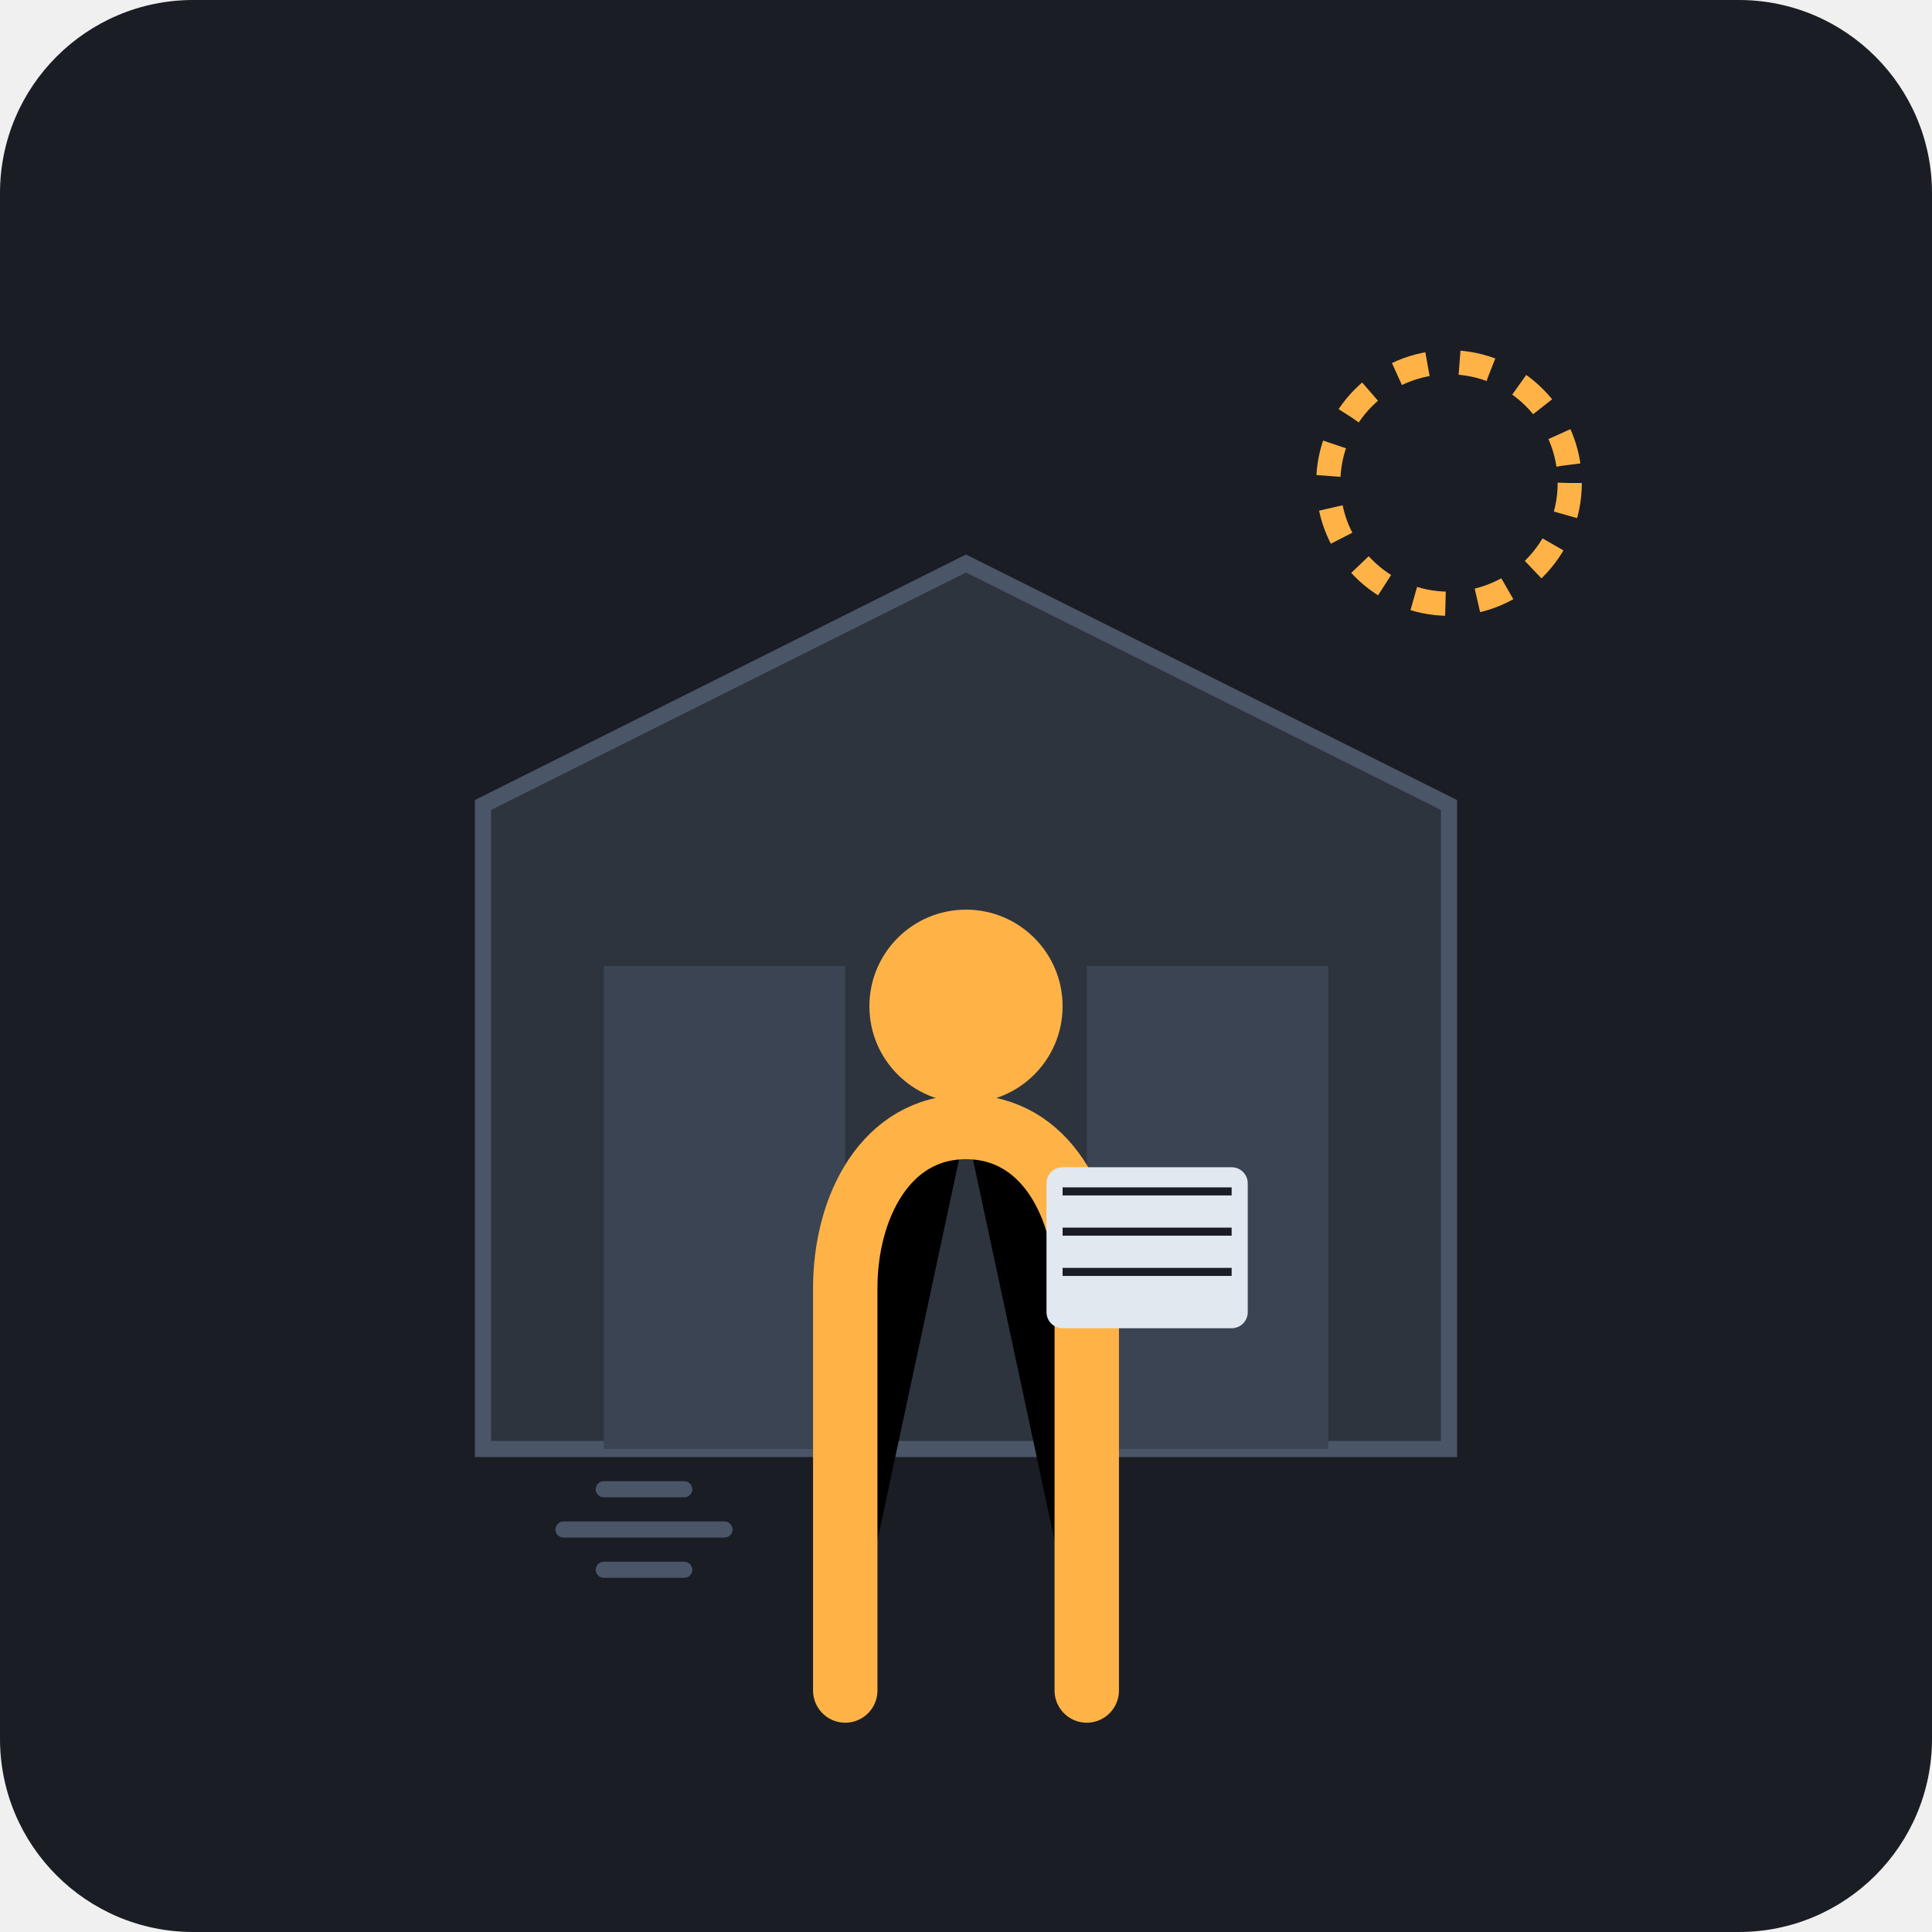
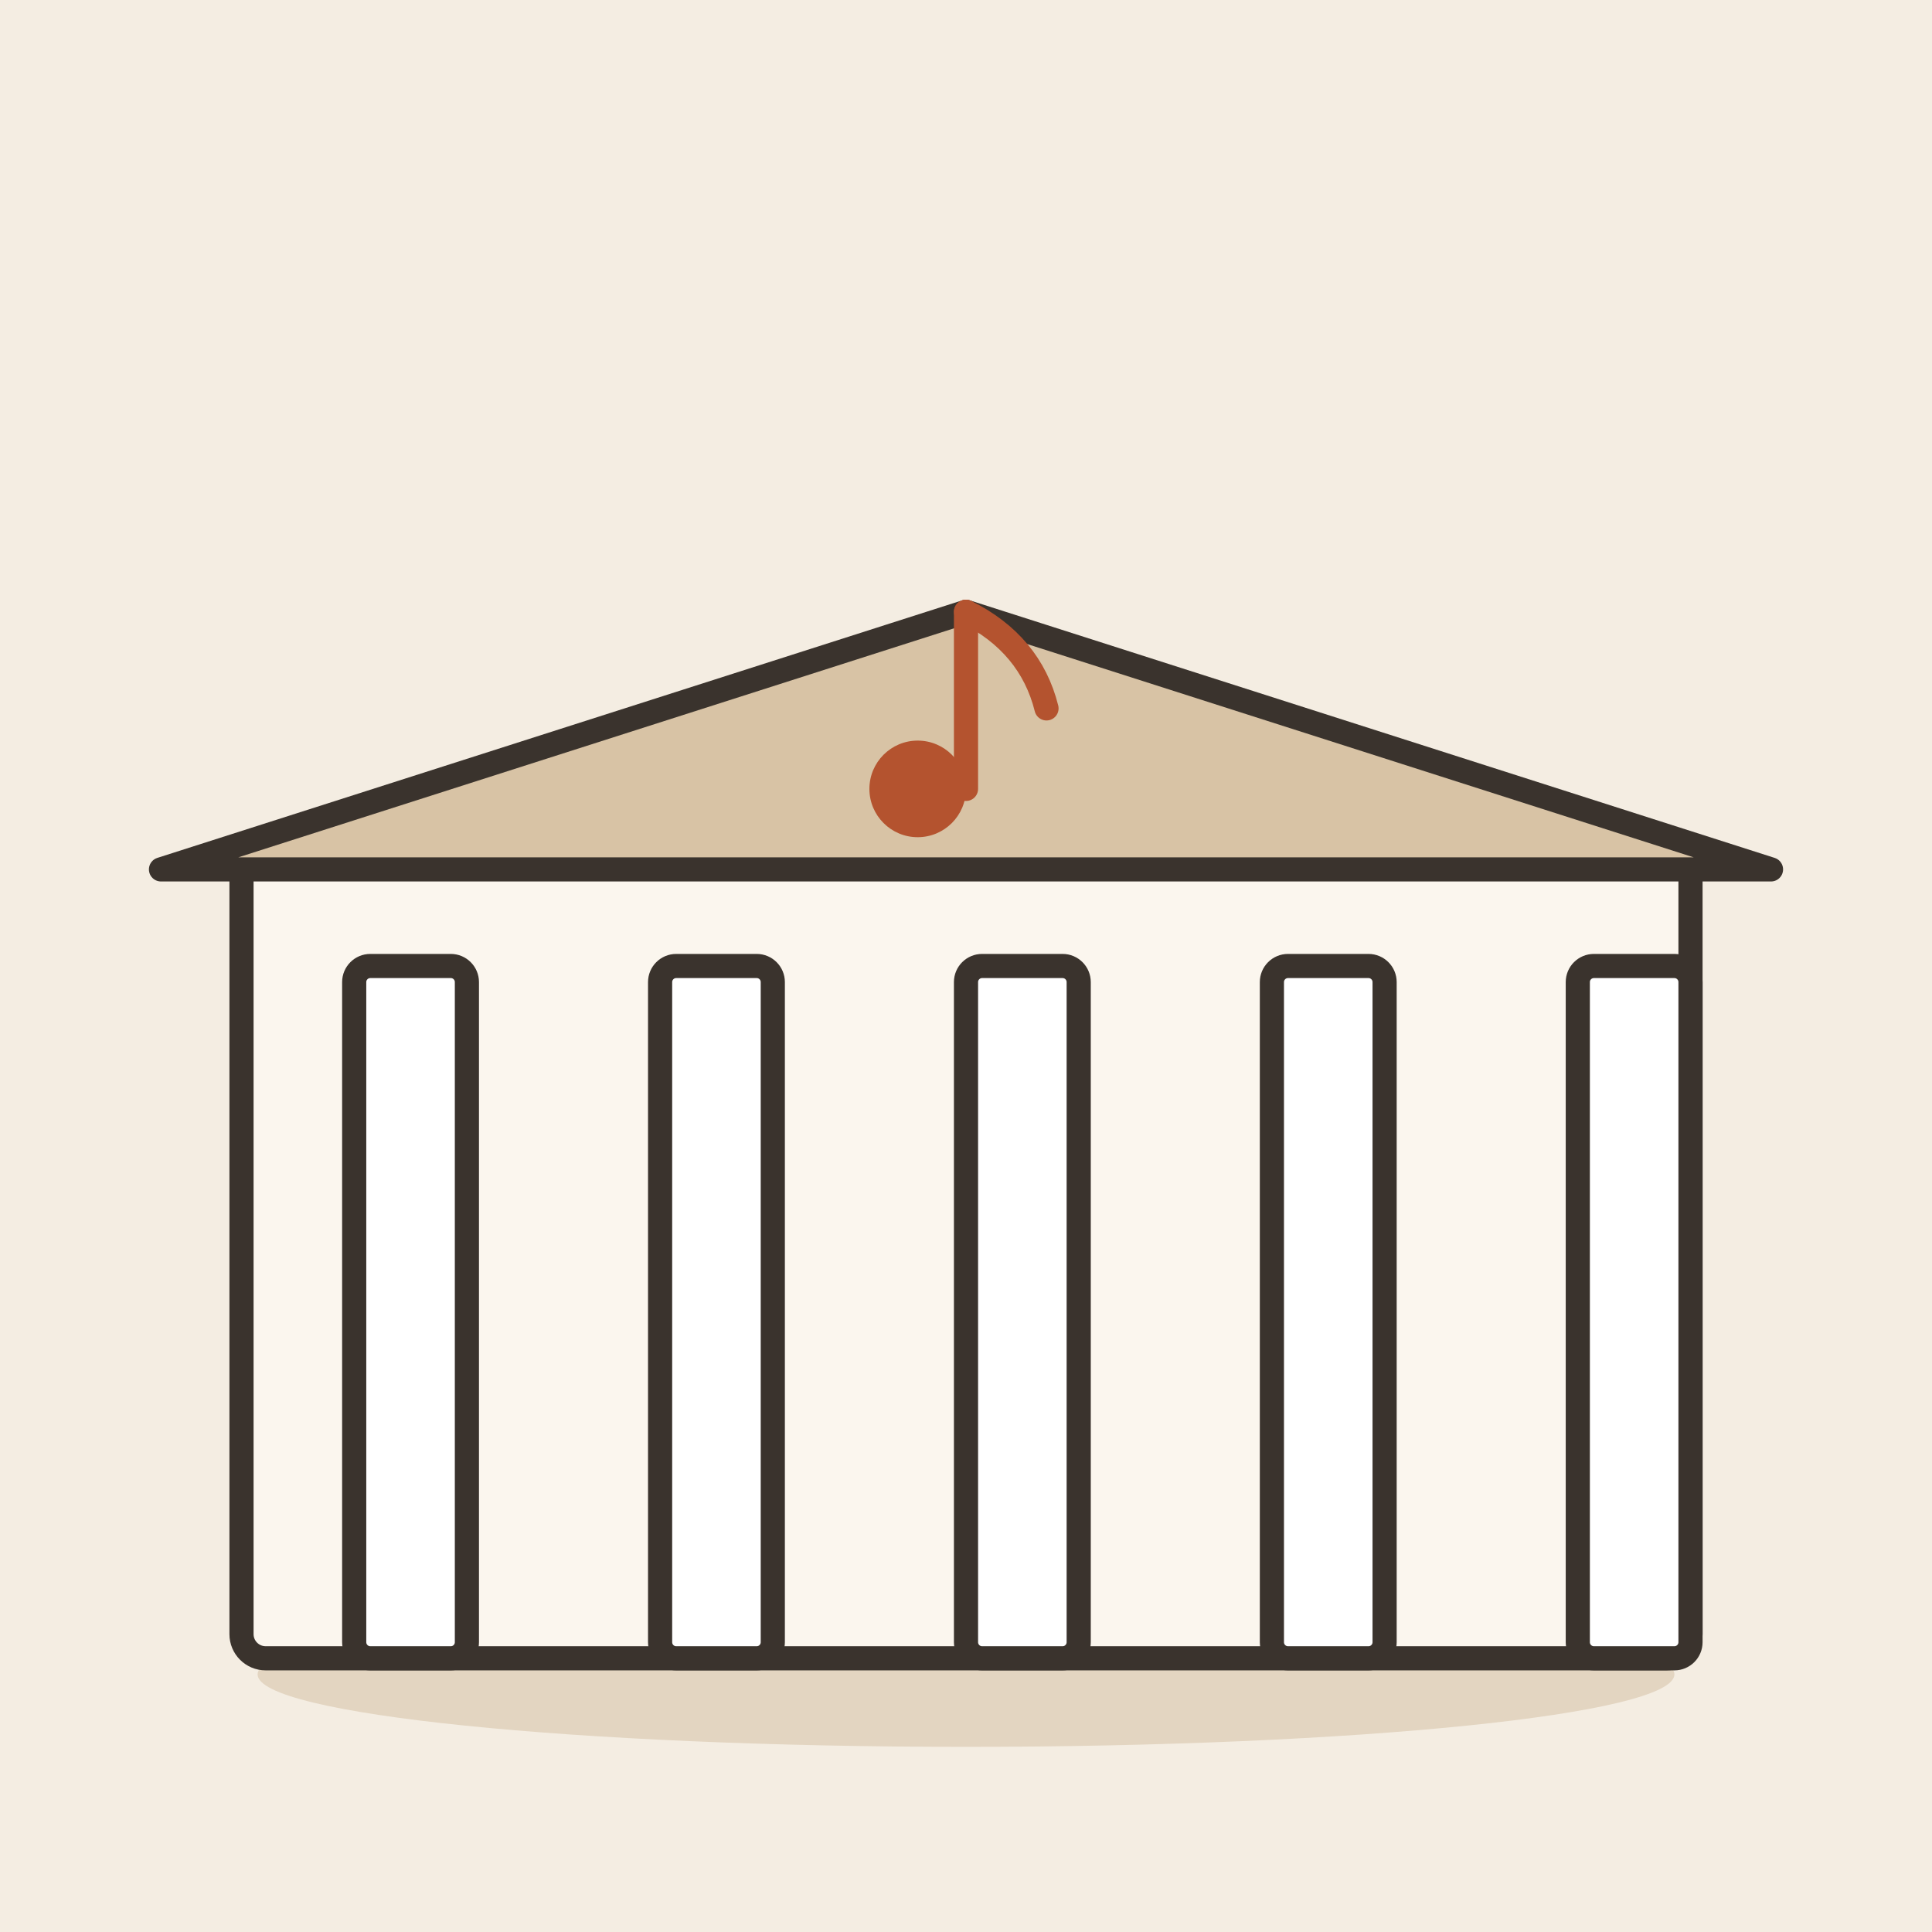
- <svg xmlns="http://www.w3.org/2000/svg" viewBox="0 0 240 240">
-   <rect width="240" height="240" rx="24" fill="#1A1D24" />
-   <path d="M60 180 L180 180 L180 100 L120 70 L60 100 Z" fill="#2D343E" stroke="#4A5568" stroke-width="2" />
-   <rect x="75" y="120" width="30" height="60" fill="#3A4452" />
-   <rect x="135" y="120" width="30" height="60" fill="#3A4452" />
-   <path d="M120 140 C110 140 105 150 105 160 L105 210" stroke="#FFB347" stroke-width="8" stroke-linecap="round" />
-   <path d="M120 140 C130 140 135 150 135 160 L135 210" stroke="#FFB347" stroke-width="8" stroke-linecap="round" />
-   <circle cx="120" cy="125" r="12" fill="#FFB347" />
-   <rect x="130" y="145" width="25" height="20" rx="2" fill="#E2E8F0" />
-   <path d="M132 148 L153 148 M132 153 L153 153 M132 158 L153 158" stroke="#1A1D24" stroke-width="1" />
-   <path d="M90 190 L70 190" stroke="#4A5568" stroke-width="2" stroke-linecap="round" />
-   <path d="M85 185 L75 185" stroke="#4A5568" stroke-width="2" stroke-linecap="round" />
-   <path d="M85 195 L75 195" stroke="#4A5568" stroke-width="2" stroke-linecap="round" />
-   <circle cx="180" cy="60" r="15" fill="none" stroke="#FFB347" stroke-width="3" stroke-dasharray="4 4" />
+ <svg xmlns="http://www.w3.org/2000/svg" viewBox="0 0 240 240" data-style="editorial">
+   <rect width="240" height="240" fill="#F4EDE2" />
+   <ellipse cx="120" cy="208" rx="88" ry="9" fill="#E3D5C1" />
+   <g transform="translate(120 206)">
+     <rect x="-90" y="-100" width="180" height="100" rx="3" fill="#FBF6EE" stroke="#3A332D" stroke-width="3" stroke-linecap="round" stroke-linejoin="round" />
+     <path d="M-100 -98L0 -130L100 -98Z" fill="#D8C3A5" stroke="#3A332D" stroke-width="3" stroke-linecap="round" stroke-linejoin="round" />
+     <rect x="-76" y="-86" width="14" height="86" rx="2" fill="#FFFFFF" stroke="#3A332D" stroke-width="3" stroke-linecap="round" stroke-linejoin="round" />
+     <rect x="-38" y="-86" width="14" height="86" rx="2" fill="#FFFFFF" stroke="#3A332D" stroke-width="3" stroke-linecap="round" stroke-linejoin="round" />
+     <rect x="0" y="-86" width="14" height="86" rx="2" fill="#FFFFFF" stroke="#3A332D" stroke-width="3" stroke-linecap="round" stroke-linejoin="round" />
+     <rect x="38" y="-86" width="14" height="86" rx="2" fill="#FFFFFF" stroke="#3A332D" stroke-width="3" stroke-linecap="round" stroke-linejoin="round" />
+     <rect x="76" y="-86" width="14" height="86" rx="2" fill="#FFFFFF" stroke="#3A332D" stroke-width="3" stroke-linecap="round" stroke-linejoin="round" />
+   </g>
+   <g transform="translate(120 90)">
+     <circle cx="-6" cy="8" r="6" fill="#B4532F" />
+     <path d="M0 8L0 -14" stroke="#B4532F" stroke-width="3" stroke-linecap="round" fill="none" />
+     <path d="M0 -14Q8 -10 10 -2" fill="none" stroke="#B4532F" stroke-width="3" stroke-linecap="round" stroke-linejoin="round" />
+   </g>
</svg>
